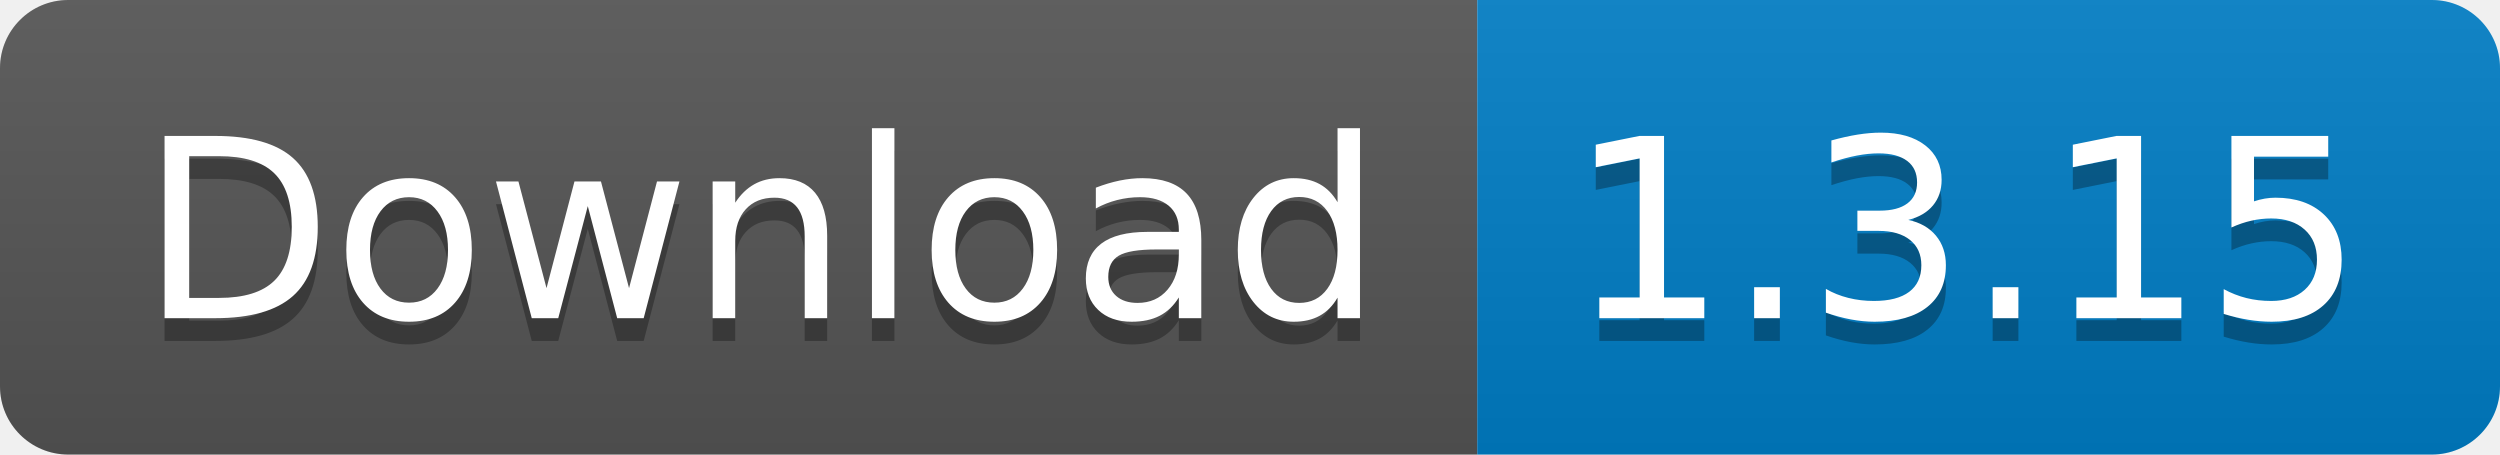
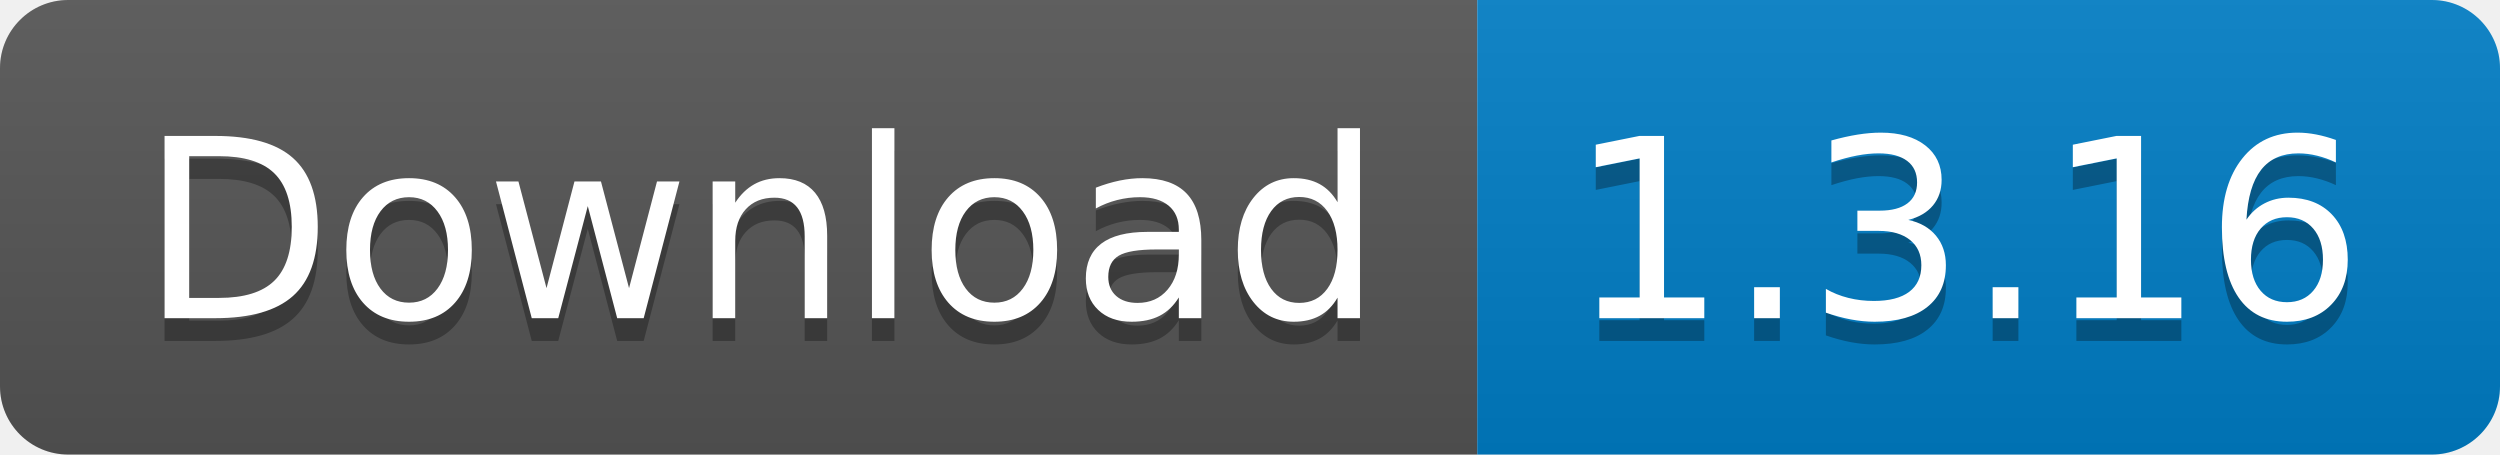
<svg xmlns="http://www.w3.org/2000/svg" width="110" height="20">
  <linearGradient id="s" x2="0" y2="100%">
    <stop offset="0" stop-color="#bbb" stop-opacity=".1" />
    <stop offset="1" stop-opacity=".1" />
  </linearGradient>
  <clipPath id="r">
    <rect width="110" height="20" rx="3" fill="#fff" />
  </clipPath>
  <g clip-path="url(#r)">
    <rect width="65" height="20" fill="#555" />
    <rect x="65" width="45" height="20" fill="#007ec6" />
    <rect width="110" height="20" fill="url(#s)" />
  </g>
  <g fill="#fff" text-anchor="middle" font-family="Verdana,Geneva,DejaVu Sans,sans-serif" text-rendering="geometricPrecision" font-size="110">
    <text x="335" y="150" fill="#010101" fill-opacity=".3" transform="scale(.1)" textLength="550">
      Download
    </text>
    <text x="335" y="140" transform="scale(.1)" textLength="550">
      Download
    </text>
    <text x="865" y="150" fill="#010101" fill-opacity=".3" transform="scale(.1)" textLength="350">
-       1.3.15
+       1.3.16
    </text>
    <text x="865" y="140" transform="scale(.1)" textLength="350">
-       1.3.15
+       1.3.16
    </text>
  </g>
</svg>
